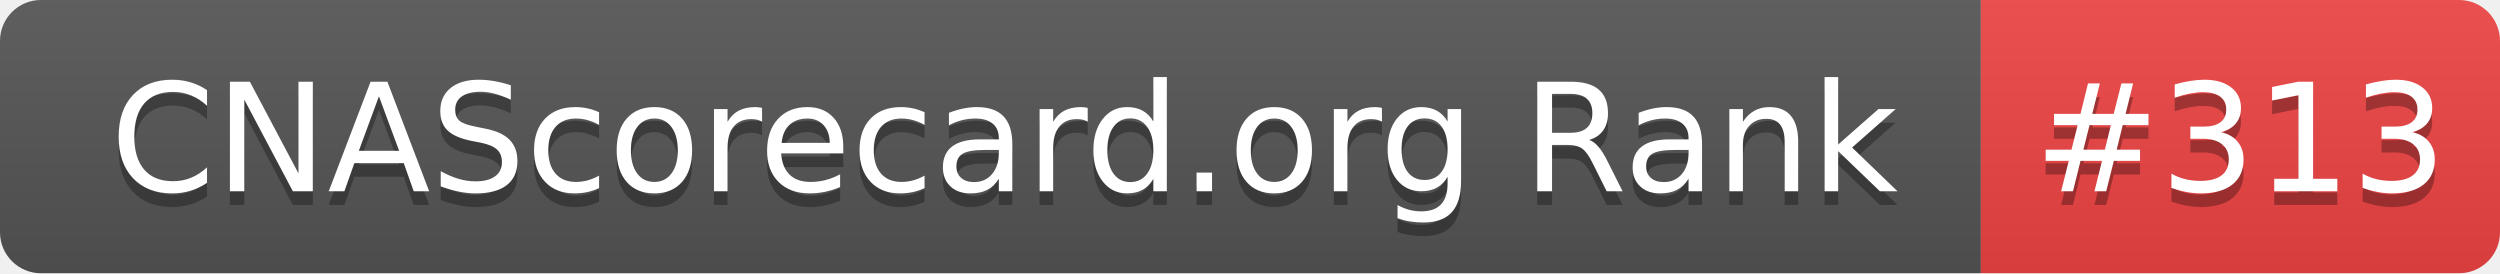
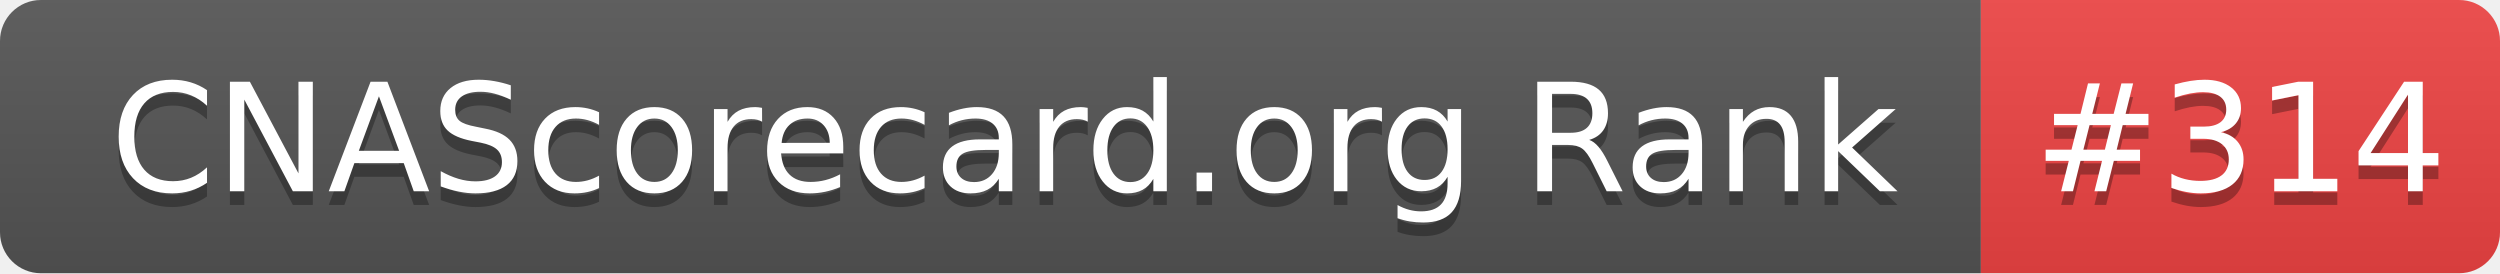
- <svg xmlns="http://www.w3.org/2000/svg" width="183" height="20" role="img" aria-label="CNAScorecard.org Rank: #313">
+ <svg xmlns="http://www.w3.org/2000/svg" width="183" height="20" role="img" aria-label="CNAScorecard.org Rank: #314">
  <linearGradient id="s" x2="0" y2="100%">
    <stop offset="0" stop-color="#bbb" stop-opacity=".1" />
    <stop offset="1" stop-opacity=".1" />
  </linearGradient>
  <clipPath id="r">
    <rect width="183" height="20" rx="3" fill="#fff" />
  </clipPath>
  <g clip-path="url(#r)">
    <rect width="145" height="20" fill="#555" />
    <rect x="145" width="38" height="20" fill="#EF4444" />
    <rect width="183" height="20" fill="url(#s)" />
  </g>
  <g fill="#fff" text-anchor="middle" font-family="Verdana,Geneva,DejaVu Sans,sans-serif" text-rendering="geometricPrecision" font-size="110">
    <text aria-hidden="true" x="735" y="150" fill="#010101" fill-opacity=".3" transform="scale(.1)" textLength="1350">CNAScorecard.org Rank</text>
    <text x="735" y="140" transform="scale(.1)" fill="#fff" textLength="1350">CNAScorecard.org Rank</text>
-     <text aria-hidden="true" x="1640" y="150" fill="#010101" fill-opacity=".3" transform="scale(.1)" textLength="280">#313</text>
-     <text x="1640" y="140" transform="scale(.1)" fill="#fff" textLength="280">#313</text>
+     <text aria-hidden="true" x="1640" y="150" fill="#010101" fill-opacity=".3" transform="scale(.1)" textLength="280">#314</text>
+     <text x="1640" y="140" transform="scale(.1)" fill="#fff" textLength="280">#314</text>
  </g>
</svg>
